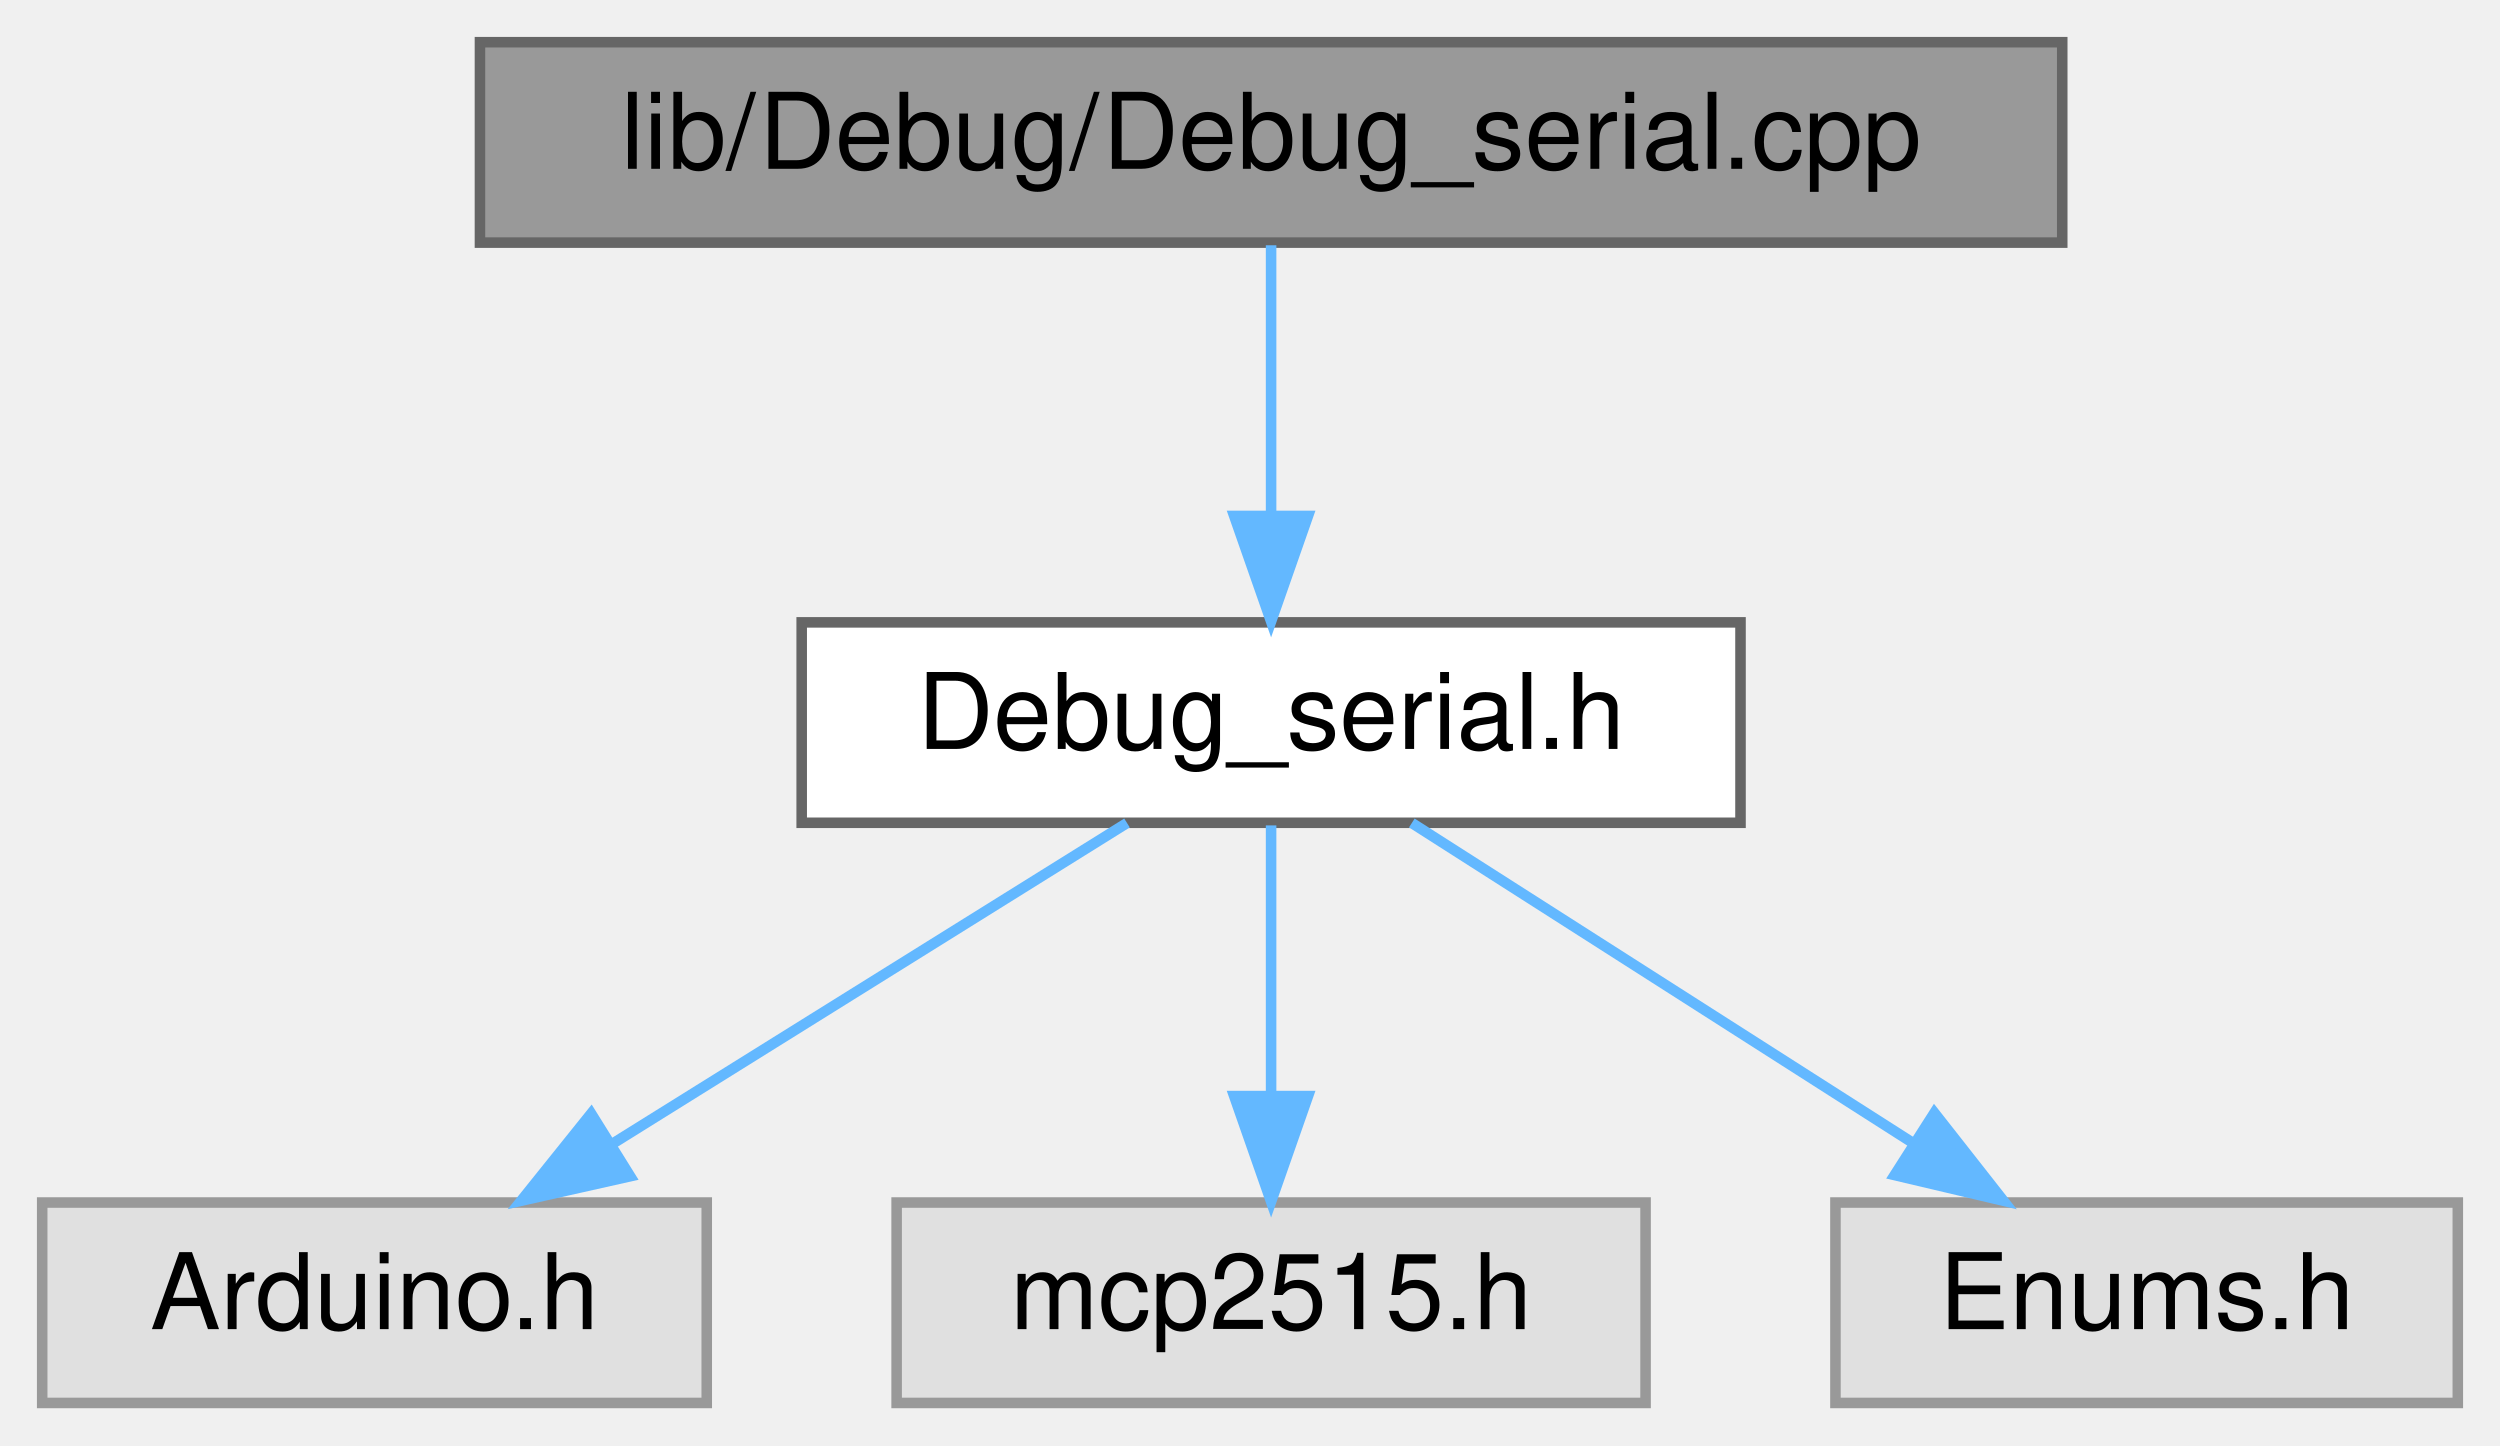
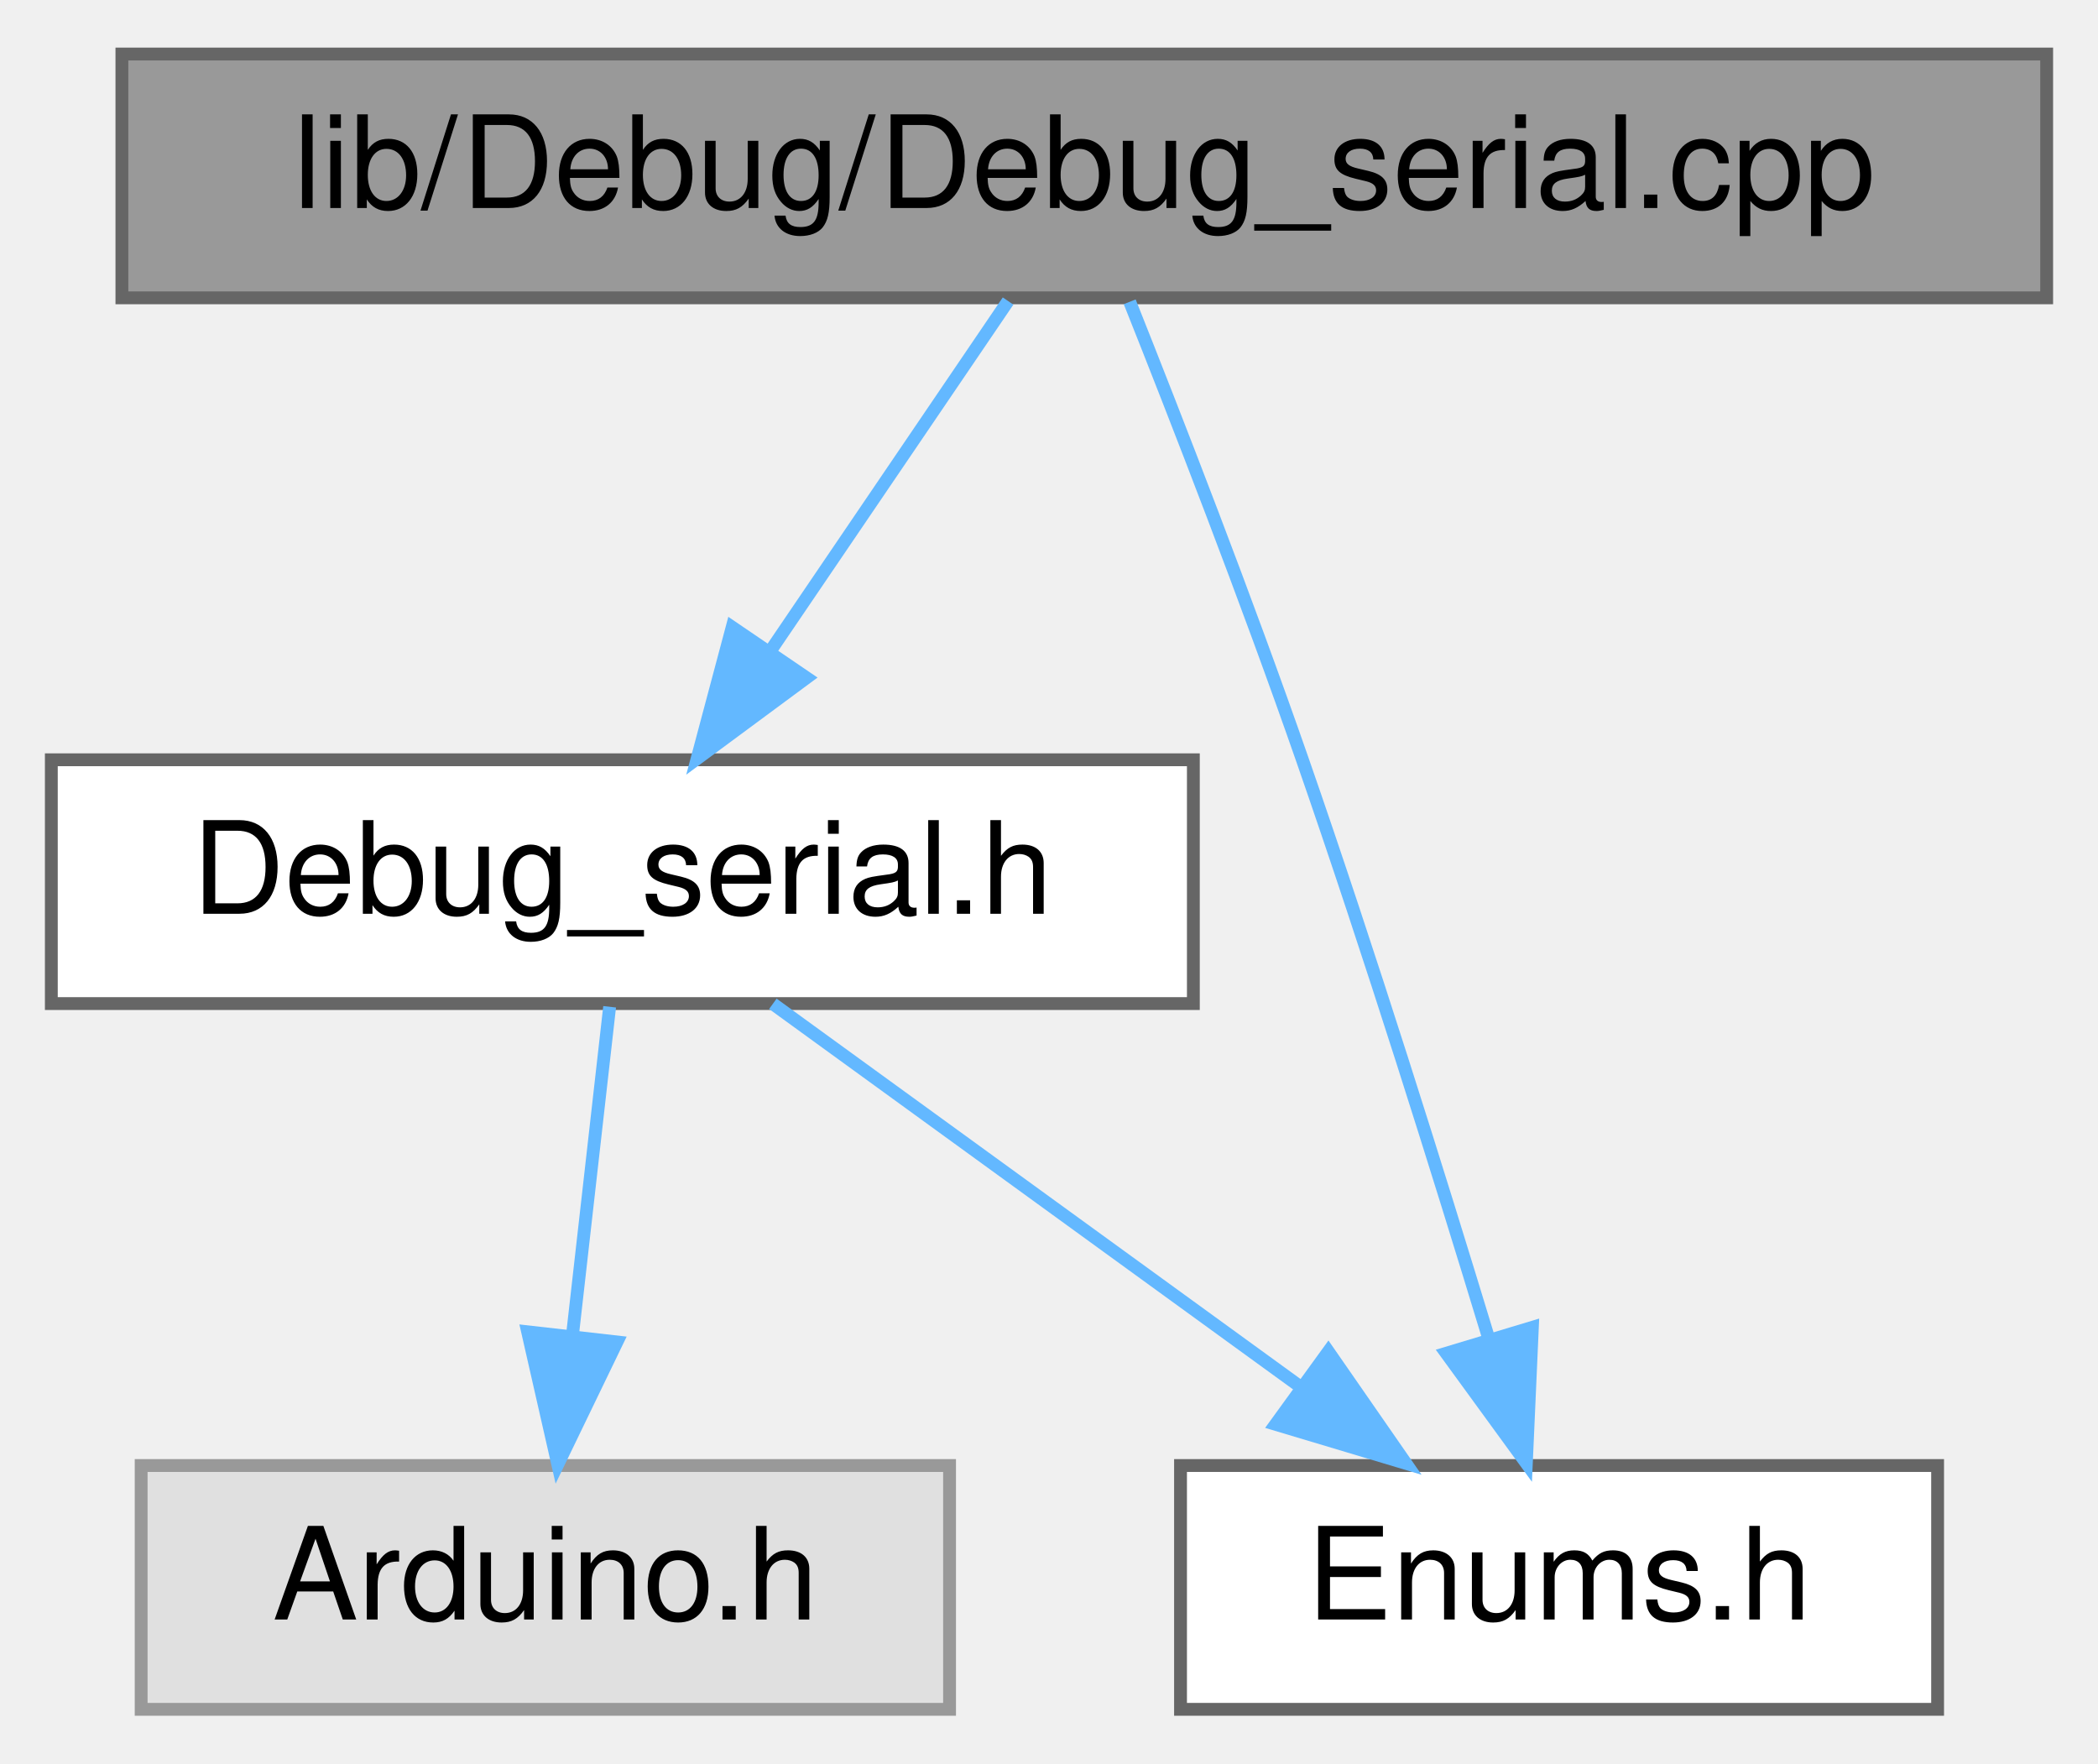
- <svg xmlns="http://www.w3.org/2000/svg" xmlns:xlink="http://www.w3.org/1999/xlink" width="237pt" height="137pt" viewBox="0.00 0.00 237.00 137.00">
+ <svg xmlns="http://www.w3.org/2000/svg" xmlns:xlink="http://www.w3.org/1999/xlink" width="163pt" height="137pt" viewBox="0.00 0.00 163.50 137.00">
  <g id="graph0" class="graph" transform="scale(1 1) rotate(0) translate(4 133)">
    <g id="node1" class="node">
      <g id="a_node1">
        <a xlink:title=" ">
-           <polygon fill="#999999" stroke="#666666" points="191.5,-129 41.5,-129 41.5,-110 191.5,-110 191.5,-129" />
-           <text text-anchor="middle" x="116.5" y="-117" font-family="Helvetica,sans-Serif" font-size="10.00">lib/Debug/Debug_serial.cpp</text>
+           <polygon fill="#999999" stroke="#666666" points="155.5,-129 5.5,-129 5.5,-110 155.5,-110 155.5,-129" />
+           <text text-anchor="middle" x="80.5" y="-117" font-family="Helvetica,sans-Serif" font-size="10.00">lib/Debug/Debug_serial.cpp</text>
        </a>
      </g>
    </g>
    <g id="node2" class="node">
      <g id="a_node2">
        <a xlink:href="Debug__serial_8h.html" target="_top" xlink:title=" ">
-           <polygon fill="white" stroke="#666666" points="161,-74 72,-74 72,-55 161,-55 161,-74" />
-           <text text-anchor="middle" x="116.5" y="-62" font-family="Helvetica,sans-Serif" font-size="10.00">Debug_serial.h</text>
+           <polygon fill="white" stroke="#666666" points="89,-74 0,-74 0,-55 89,-55 89,-74" />
+           <text text-anchor="middle" x="44.5" y="-62" font-family="Helvetica,sans-Serif" font-size="10.00">Debug_serial.h</text>
        </a>
      </g>
    </g>
    <g id="edge1" class="edge">
-       <path fill="none" stroke="#63b8ff" d="M116.5,-109.75C116.5,-102.8 116.5,-92.85 116.5,-84.13" />
-       <polygon fill="#63b8ff" stroke="#63b8ff" points="120,-84.09 116.5,-74.09 113,-84.09 120,-84.09" />
+       <path fill="none" stroke="#63b8ff" d="M74.56,-109.75C69.52,-102.34 62.16,-91.5 55.99,-82.41" />
+       <polygon fill="#63b8ff" stroke="#63b8ff" points="58.85,-80.39 50.33,-74.09 53.06,-84.33 58.85,-80.39" />
+     </g>
+     <g id="node4" class="node">
+       <g id="a_node4">
+         <a xlink:href="Enums_8h.html" target="_top" xlink:title=" ">
+           <polygon fill="white" stroke="#666666" points="147,-19 88,-19 88,0 147,0 147,-19" />
+           <text text-anchor="middle" x="117.5" y="-7" font-family="Helvetica,sans-Serif" font-size="10.00">Enums.h</text>
+         </a>
+       </g>
+     </g>
+     <g id="edge4" class="edge">
+       <path fill="none" stroke="#63b8ff" d="M84.04,-109.69C87.6,-100.76 93.15,-86.5 97.5,-74 102.73,-58.97 108.12,-41.74 111.98,-29.03" />
+       <polygon fill="#63b8ff" stroke="#63b8ff" points="115.42,-29.77 114.95,-19.18 108.71,-27.75 115.42,-29.77" />
    </g>
    <g id="node3" class="node">
      <g id="a_node3">
        <a xlink:title=" ">
-           <polygon fill="#e0e0e0" stroke="#999999" points="63,-19 0,-19 0,0 63,0 63,-19" />
-           <text text-anchor="middle" x="31.5" y="-7" font-family="Helvetica,sans-Serif" font-size="10.00">Arduino.h</text>
+           <polygon fill="#e0e0e0" stroke="#999999" points="70,-19 7,-19 7,0 70,0 70,-19" />
+           <text text-anchor="middle" x="38.5" y="-7" font-family="Helvetica,sans-Serif" font-size="10.00">Arduino.h</text>
        </a>
      </g>
    </g>
    <g id="edge2" class="edge">
-       <path fill="none" stroke="#63b8ff" d="M102.84,-54.98C89.66,-46.77 69.47,-34.18 53.93,-24.49" />
-       <polygon fill="#63b8ff" stroke="#63b8ff" points="55.74,-21.49 45.41,-19.17 52.04,-27.43 55.74,-21.49" />
-     </g>
-     <g id="node4" class="node">
-       <g id="a_node4">
-         <a xlink:title=" ">
-           <polygon fill="#e0e0e0" stroke="#999999" points="152,-19 81,-19 81,0 152,0 152,-19" />
-           <text text-anchor="middle" x="116.5" y="-7" font-family="Helvetica,sans-Serif" font-size="10.00">mcp2515.h</text>
-         </a>
-       </g>
+       <path fill="none" stroke="#63b8ff" d="M43.51,-54.75C42.72,-47.8 41.6,-37.85 40.61,-29.13" />
+       <polygon fill="#63b8ff" stroke="#63b8ff" points="44.08,-28.63 39.47,-19.09 37.12,-29.42 44.08,-28.63" />
    </g>
    <g id="edge3" class="edge">
-       <path fill="none" stroke="#63b8ff" d="M116.5,-54.75C116.5,-47.8 116.5,-37.85 116.5,-29.13" />
-       <polygon fill="#63b8ff" stroke="#63b8ff" points="120,-29.09 116.5,-19.09 113,-29.09 120,-29.09" />
-     </g>
-     <g id="node5" class="node">
-       <g id="a_node5">
-         <a xlink:title=" ">
-           <polygon fill="#e0e0e0" stroke="#999999" points="229,-19 170,-19 170,0 229,0 229,-19" />
-           <text text-anchor="middle" x="199.5" y="-7" font-family="Helvetica,sans-Serif" font-size="10.00">Enums.h</text>
-         </a>
-       </g>
-     </g>
-     <g id="edge4" class="edge">
-       <path fill="none" stroke="#63b8ff" d="M129.84,-54.98C142.59,-46.84 162.05,-34.41 177.17,-24.76" />
-       <polygon fill="#63b8ff" stroke="#63b8ff" points="179.38,-27.5 185.92,-19.17 175.61,-21.6 179.38,-27.5" />
+       <path fill="none" stroke="#63b8ff" d="M56.23,-54.98C67.23,-47 83.92,-34.88 97.1,-25.31" />
+       <polygon fill="#63b8ff" stroke="#63b8ff" points="99.52,-27.88 105.56,-19.17 95.41,-22.21 99.52,-27.88" />
    </g>
  </g>
</svg>
